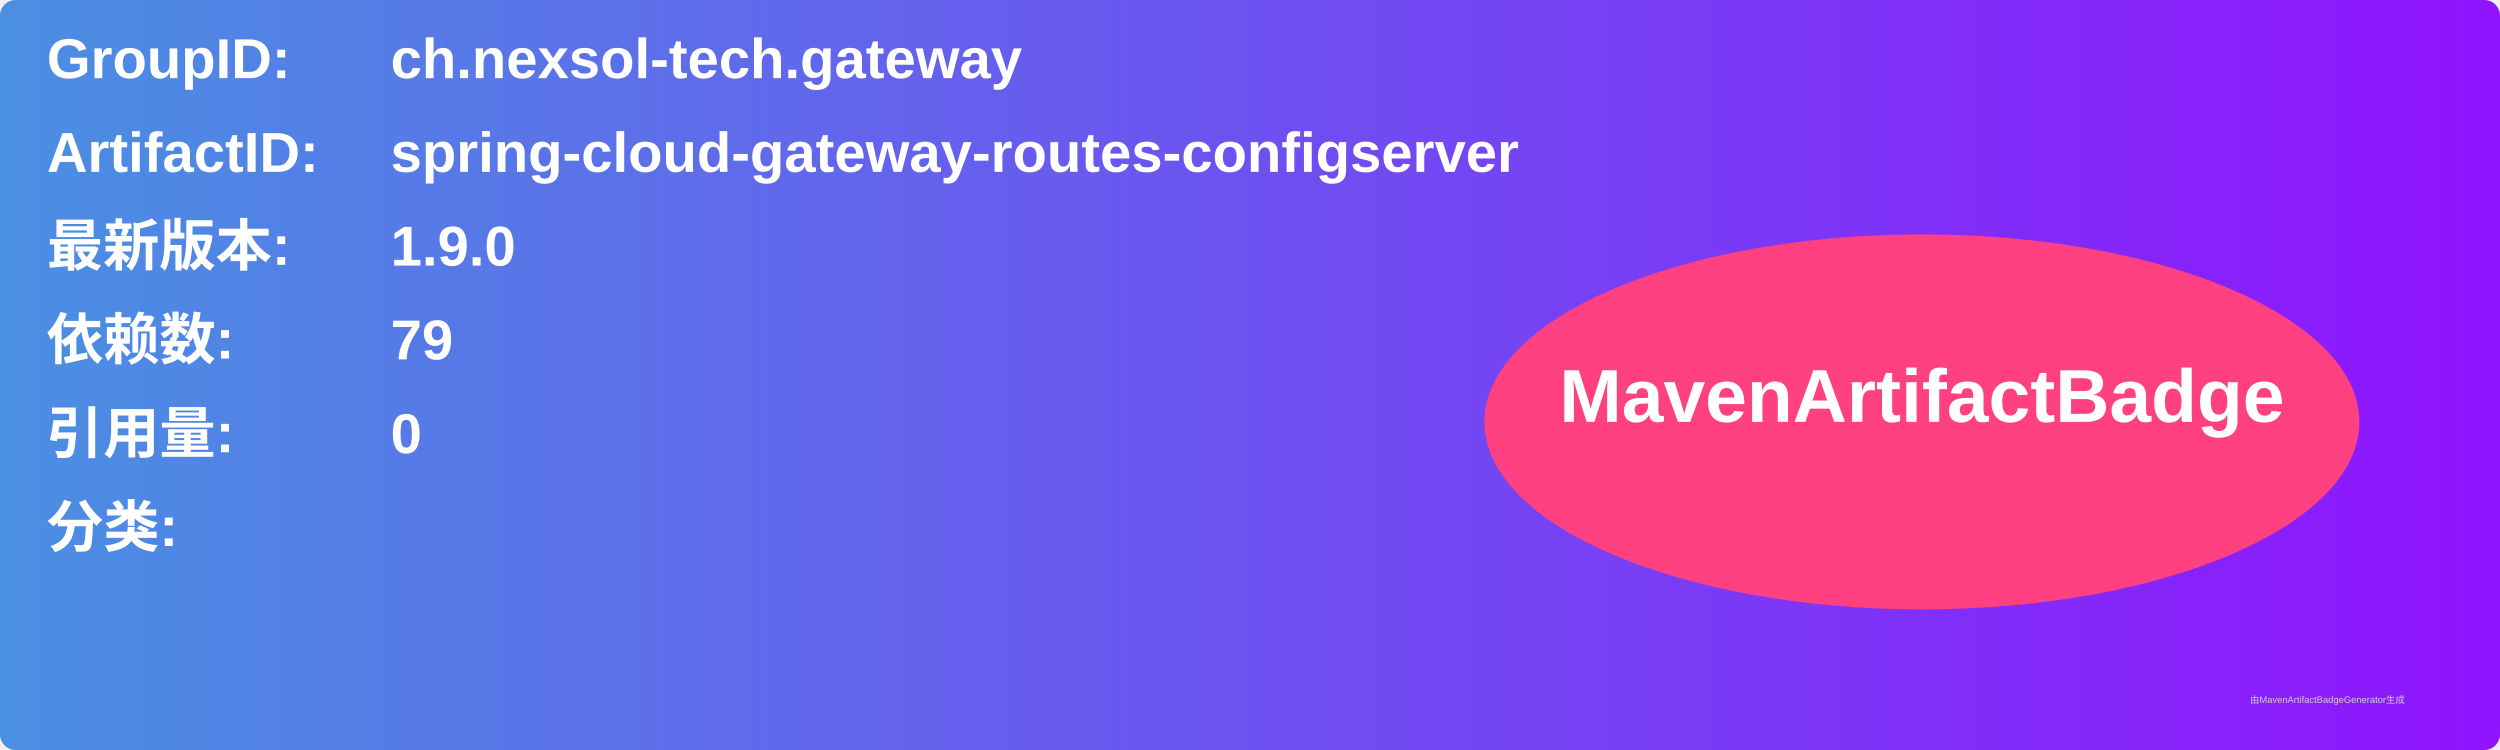
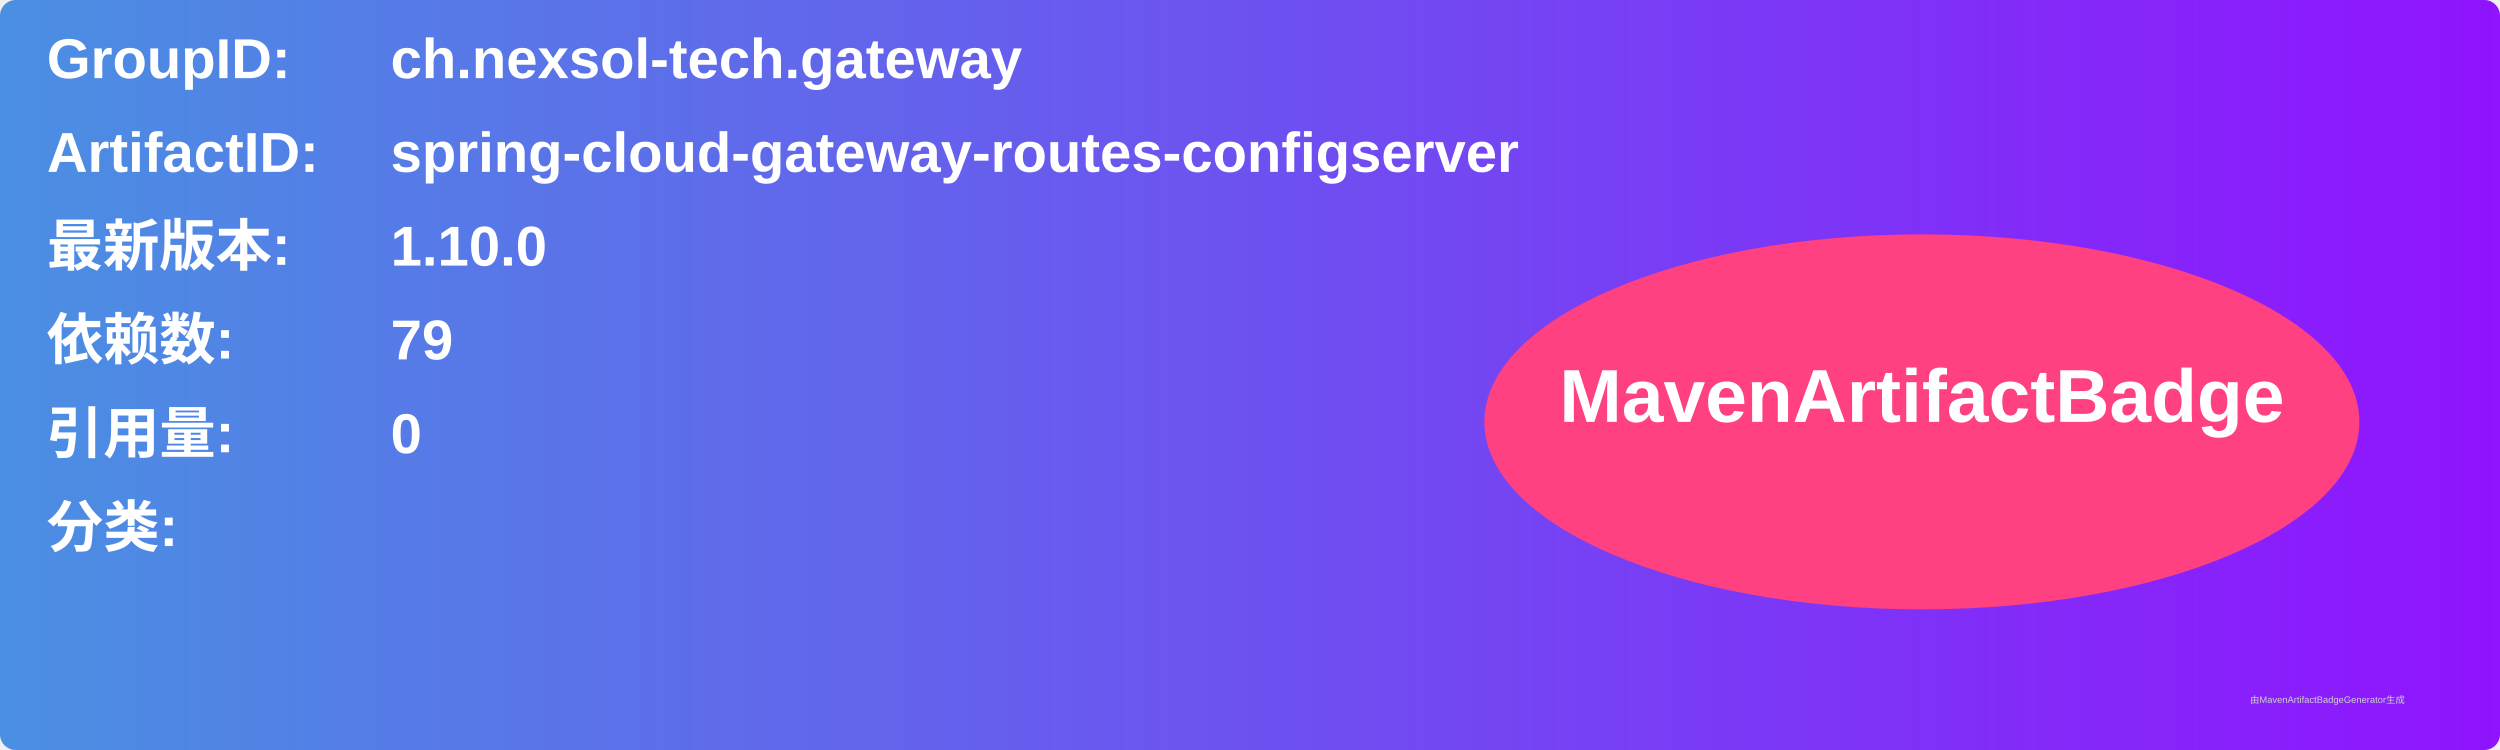
<svg xmlns="http://www.w3.org/2000/svg" width="800" height="240" viewBox="0 0 800 240">
  <linearGradient id="grad" x1="0%" y1="0%" x2="100%" y2="0%">
    <stop offset="0%" stop-color="#4a90e2" />
    <stop offset="100%" stop-color="#9013fe" />
  </linearGradient>
  <rect width="100%" height="100%" rx="5" ry="5" fill="url(#grad)" />
  <g transform="translate(15, 15)">
    <text x="0" y="10" font-family="Arial" font-size="18" fill="white" font-weight="bold" width="260">GroupID:</text>
    <text x="110" y="10" font-family="Arial" font-size="18" fill="white" font-weight="bold" width="460">ch.nexsol-tech.gateway</text>
    <text x="0" y="40" font-family="Arial" font-size="18" fill="white" font-weight="bold" width="260">ArtifactID:</text>
    <text x="110" y="40" font-family="Arial" font-size="18" fill="white" font-weight="bold" width="460">spring-cloud-gateway-routes-configserver</text>
    <text x="0" y="70" font-family="Arial" font-size="18" fill="white" font-weight="bold">最新版本:</text>
    <text x="110" y="70" font-family="Arial" font-size="18" fill="white" font-weight="bold">
-       <tspan font-weight="bold">1.9.0</tspan>
+       <tspan font-weight="bold">1.10.0</tspan>
    </text>
    <text x="0" y="100" font-family="Arial" font-size="18" fill="white" font-weight="bold">依赖数: </text>
    <text x="110" y="100" font-family="Arial" font-size="18" fill="white">
      <tspan font-weight="bold">79</tspan>
    </text>
    <text x="0" y="130" font-family="Arial" font-size="18" fill="white" font-weight="bold">引用量: </text>
    <text x="110" y="130" font-family="Arial" font-size="18" fill="white">
      <tspan font-weight="bold">0</tspan>
    </text>
    <text x="0" y="160" font-family="Arial" font-size="18" fill="white" font-weight="bold">分类:</text>
    <text x="10" y="190" font-family="Arial" font-size="10" fill="white">
      <tspan font-weight="bold" />
    </text>
    <ellipse cx="600" cy="120" rx="140" ry="60" fill="#ff4081" />
    <text x="600" y="120" text-anchor="middle" font-family="Arial" font-size="24" fill="white" font-weight="bold">MavenArtifactBadge</text>
  </g>
  <text x="720" y="225" font-family="Arial" font-size="3" fill="#d0d0d0">由MavenArtifactBadgeGenerator生成</text>
</svg>
